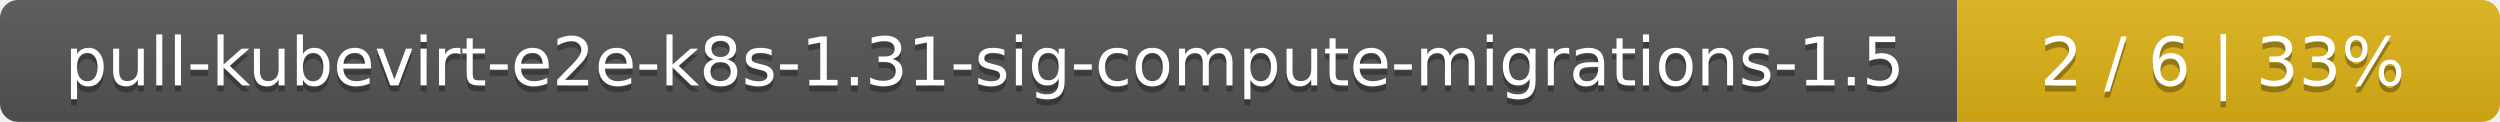
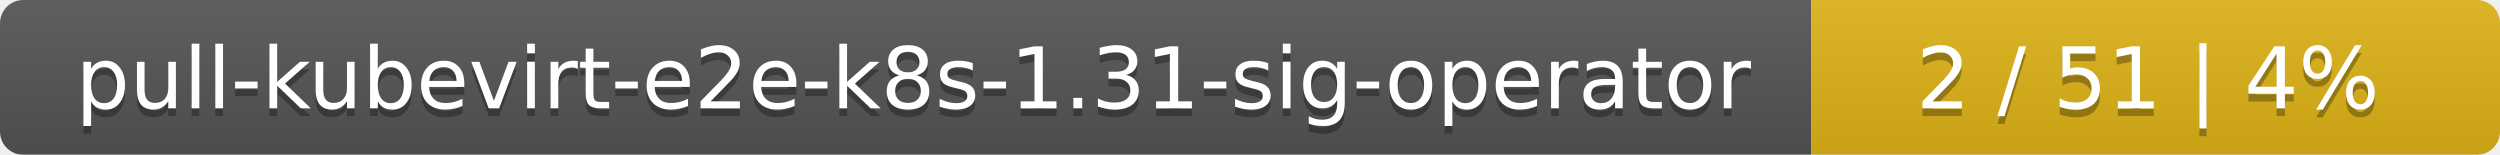
- <svg xmlns="http://www.w3.org/2000/svg" width="410" height="20">
+ <svg xmlns="http://www.w3.org/2000/svg" width="323" height="20">
  <linearGradient id="smooth" x2="0" y2="100%">
    <stop offset="0" stop-color="#bbb" stop-opacity=".1" />
    <stop offset="1" stop-opacity=".1" />
  </linearGradient>
  <mask id="round">
-     <rect width="410" height="20" rx="3" fill="#fff" />
+     <rect width="323" height="20" rx="3" fill="#fff" />
  </mask>
  <g mask="url(#round)">
-     <rect width="321" height="20" fill="#555" />
-     <rect x="321" width="89" height="20" fill="#dfb317" />
-     <rect width="410" height="20" fill="url(#smooth)" />
+     <rect width="234" height="20" fill="#555" />
+     <rect x="234" width="89" height="20" fill="#dfb317" />
+     <rect width="323" height="20" fill="url(#smooth)" />
  </g>
  <g fill="#fff" text-anchor="middle" font-family="DejaVu Sans,Verdana,Geneva,sans-serif" font-size="11">
-     <text x="161.5" y="15" fill="#010101" fill-opacity=".3">pull-kubevirt-e2e-k8s-1.31-sig-compute-migrations-1.5</text>
-     <text x="161.5" y="14">pull-kubevirt-e2e-k8s-1.31-sig-compute-migrations-1.5</text>
-     <text x="364.5" y="15" fill="#010101" fill-opacity=".3">2 / 6    |    33%</text>
-     <text x="364.5" y="14">2 / 6    |    33%</text>
+     <text x="118" y="15" fill="#010101" fill-opacity=".3">pull-kubevirt-e2e-k8s-1.31-sig-operator</text>
+     <text x="118" y="14">pull-kubevirt-e2e-k8s-1.31-sig-operator</text>
+     <text x="277.5" y="15" fill="#010101" fill-opacity=".3">2 / 51    |    4%</text>
+     <text x="277.5" y="14">2 / 51    |    4%</text>
  </g>
</svg>
